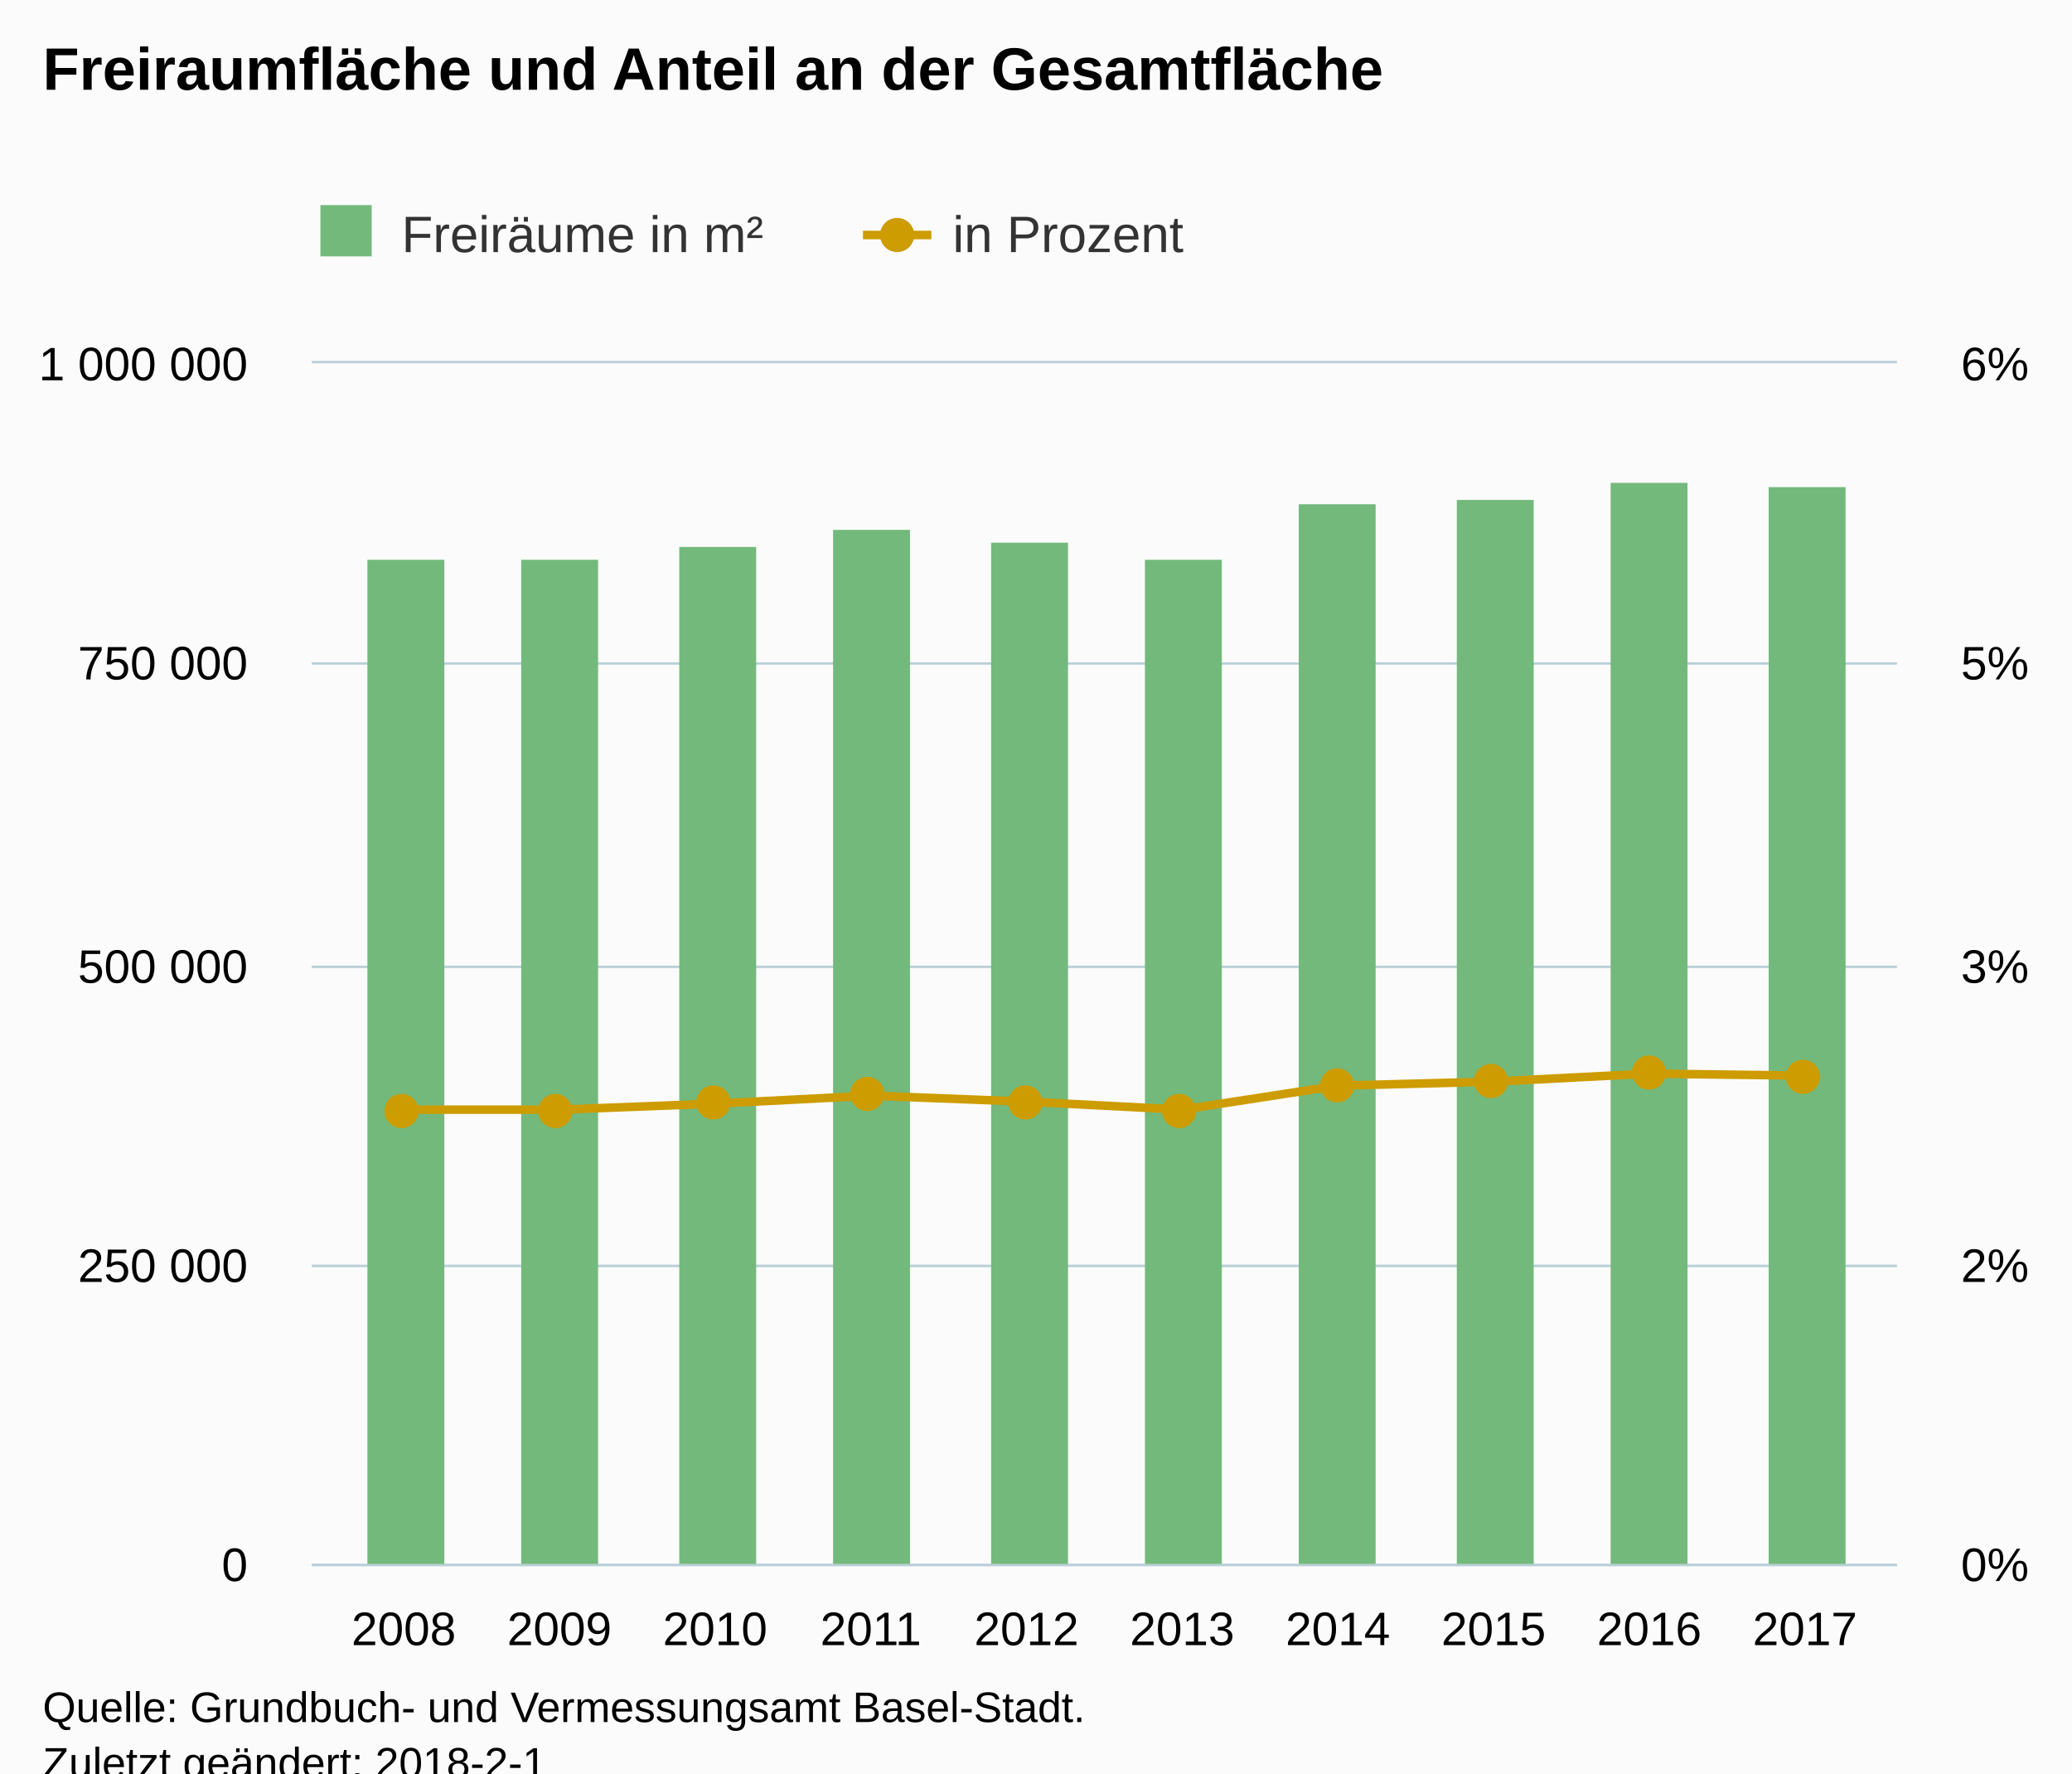
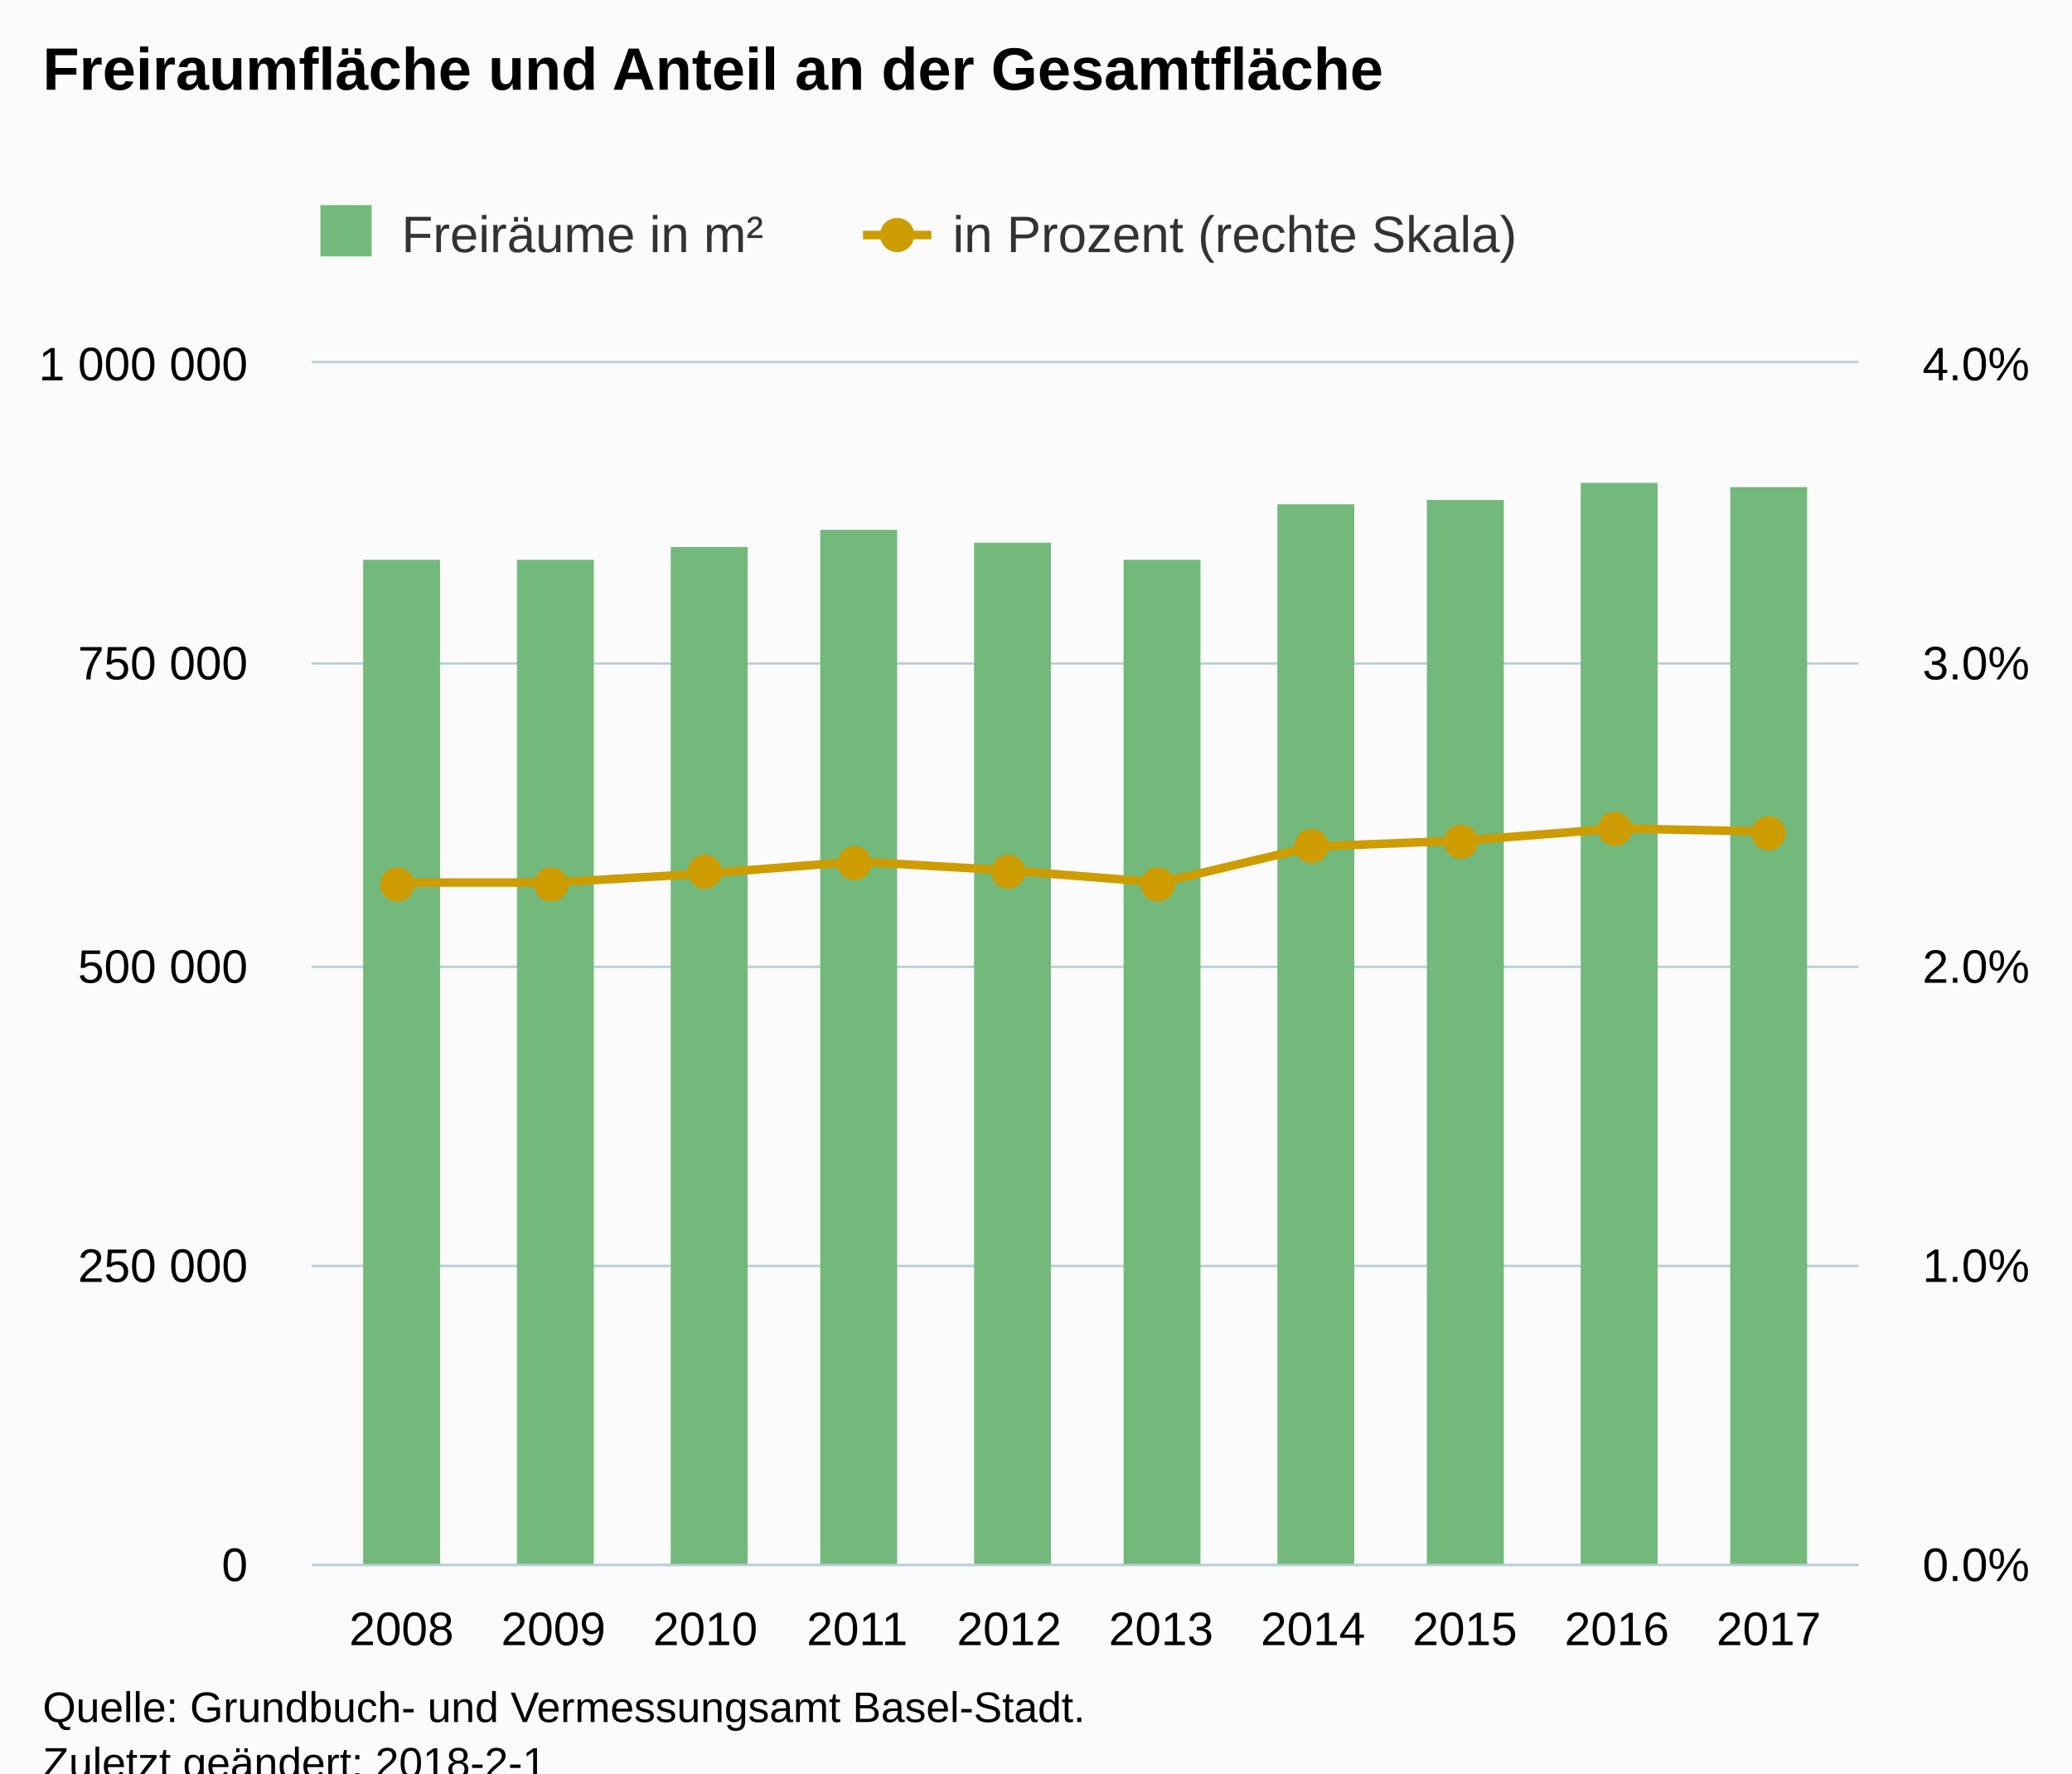
<svg xmlns="http://www.w3.org/2000/svg" version="1.1" class="highcharts-root" style="font-family:Arial;font-size:12px;" viewBox="0 0 485 415">
  <defs>
-     <clipPath id="highcharts-qwqm2yf-8">
-       <rect x="0" y="0" width="371" height="281" fill="none" />
+     <clipPath id="highcharts-ng44rym-8">
+       <rect x="0" y="0" width="362" height="281" fill="none" />
    </clipPath>
-     <clipPath id="highcharts-qwqm2yf-9">
-       <rect x="0" y="0" width="371" height="281" fill="none" />
+     <clipPath id="highcharts-ng44rym-9">
+       <rect x="0" y="0" width="362" height="281" fill="none" />
    </clipPath>
-     <clipPath id="highcharts-qwqm2yf-10">
-       <rect x="0" y="0" width="371" height="281" fill="none" />
+     <clipPath id="highcharts-ng44rym-10">
+       <rect x="0" y="0" width="362" height="281" fill="none" />
    </clipPath>
  </defs>
  <rect fill="#fbfbfb" class="highcharts-background" x="0" y="0" width="485" height="428" rx="0" ry="0" />
-   <rect fill="none" class="highcharts-plot-background" x="73" y="85" width="371" height="281" />
+   <rect fill="none" class="highcharts-plot-background" x="73" y="85" width="362" height="281" />
  <g class="highcharts-pane-group" data-z-index="0" />
  <g class="highcharts-grid highcharts-xaxis-grid " data-z-index="1">
-     <path fill="none" data-z-index="1" class="highcharts-grid-line" d="M 94.5 85 L 94.5 366" opacity="1" />
-     <path fill="none" data-z-index="1" class="highcharts-grid-line" d="M 130.5 85 L 130.5 366" opacity="1" />
-     <path fill="none" data-z-index="1" class="highcharts-grid-line" d="M 166.5 85 L 166.5 366" opacity="1" />
-     <path fill="none" data-z-index="1" class="highcharts-grid-line" d="M 203.5 85 L 203.5 366" opacity="1" />
-     <path fill="none" data-z-index="1" class="highcharts-grid-line" d="M 239.5 85 L 239.5 366" opacity="1" />
-     <path fill="none" data-z-index="1" class="highcharts-grid-line" d="M 276.5 85 L 276.5 366" opacity="1" />
-     <path fill="none" data-z-index="1" class="highcharts-grid-line" d="M 312.5 85 L 312.5 366" opacity="1" />
-     <path fill="none" data-z-index="1" class="highcharts-grid-line" d="M 349.5 85 L 349.5 366" opacity="1" />
-     <path fill="none" data-z-index="1" class="highcharts-grid-line" d="M 385.5 85 L 385.5 366" opacity="1" />
-     <path fill="none" data-z-index="1" class="highcharts-grid-line" d="M 421.5 85 L 421.5 366" opacity="1" />
+     <path fill="none" data-z-index="1" class="highcharts-grid-line" d="M 93.5 85 L 93.5 366" opacity="1" />
+     <path fill="none" data-z-index="1" class="highcharts-grid-line" d="M 129.5 85 L 129.5 366" opacity="1" />
+     <path fill="none" data-z-index="1" class="highcharts-grid-line" d="M 164.5 85 L 164.5 366" opacity="1" />
+     <path fill="none" data-z-index="1" class="highcharts-grid-line" d="M 200.5 85 L 200.5 366" opacity="1" />
+     <path fill="none" data-z-index="1" class="highcharts-grid-line" d="M 235.5 85 L 235.5 366" opacity="1" />
+     <path fill="none" data-z-index="1" class="highcharts-grid-line" d="M 271.5 85 L 271.5 366" opacity="1" />
+     <path fill="none" data-z-index="1" class="highcharts-grid-line" d="M 306.5 85 L 306.5 366" opacity="1" />
+     <path fill="none" data-z-index="1" class="highcharts-grid-line" d="M 342.5 85 L 342.5 366" opacity="1" />
+     <path fill="none" data-z-index="1" class="highcharts-grid-line" d="M 377.5 85 L 377.5 366" opacity="1" />
+     <path fill="none" data-z-index="1" class="highcharts-grid-line" d="M 413.5 85 L 413.5 366" opacity="1" />
  </g>
  <g class="highcharts-grid highcharts-yaxis-grid " data-z-index="1">
-     <path fill="none" stroke="#B9CFD7" stroke-width="0.5" data-z-index="1" class="highcharts-grid-line" d="M 73 366.25 L 444 366.25" opacity="1" />
-     <path fill="none" stroke="#B9CFD7" stroke-width="0.5" data-z-index="1" class="highcharts-grid-line" d="M 73 296.25 L 444 296.25" opacity="1" />
-     <path fill="none" stroke="#B9CFD7" stroke-width="0.5" data-z-index="1" class="highcharts-grid-line" d="M 73 226.25 L 444 226.25" opacity="1" />
-     <path fill="none" stroke="#B9CFD7" stroke-width="0.5" data-z-index="1" class="highcharts-grid-line" d="M 73 155.25 L 444 155.25" opacity="1" />
-     <path fill="none" stroke="#B9CFD7" stroke-width="0.5" data-z-index="1" class="highcharts-grid-line" d="M 73 84.75 L 444 84.75" opacity="1" />
+     <path fill="none" stroke="#B9CFD7" stroke-width="0.5" data-z-index="1" class="highcharts-grid-line" d="M 73 366.25 L 435 366.25" opacity="1" />
+     <path fill="none" stroke="#B9CFD7" stroke-width="0.5" data-z-index="1" class="highcharts-grid-line" d="M 73 296.25 L 435 296.25" opacity="1" />
+     <path fill="none" stroke="#B9CFD7" stroke-width="0.5" data-z-index="1" class="highcharts-grid-line" d="M 73 226.25 L 435 226.25" opacity="1" />
+     <path fill="none" stroke="#B9CFD7" stroke-width="0.5" data-z-index="1" class="highcharts-grid-line" d="M 73 155.25 L 435 155.25" opacity="1" />
+     <path fill="none" stroke="#B9CFD7" stroke-width="0.5" data-z-index="1" class="highcharts-grid-line" d="M 73 84.75 L 435 84.75" opacity="1" />
  </g>
  <g class="highcharts-grid highcharts-yaxis-grid " data-z-index="1">
-     <path fill="none" stroke="#B9CFD7" stroke-width="0.5" data-z-index="1" class="highcharts-grid-line" d="M 73 366.25 L 444 366.25" opacity="1" />
-     <path fill="none" stroke="#B9CFD7" stroke-width="0.5" data-z-index="1" class="highcharts-grid-line" d="M 73 296.25 L 444 296.25" opacity="1" />
-     <path fill="none" stroke="#B9CFD7" stroke-width="0.5" data-z-index="1" class="highcharts-grid-line" d="M 73 226.25 L 444 226.25" opacity="1" />
-     <path fill="none" stroke="#B9CFD7" stroke-width="0.5" data-z-index="1" class="highcharts-grid-line" d="M 73 155.25 L 444 155.25" opacity="1" />
-     <path fill="none" stroke="#B9CFD7" stroke-width="0.5" data-z-index="1" class="highcharts-grid-line" d="M 73 84.75 L 444 84.75" opacity="1" />
+     <path fill="none" stroke="#B9CFD7" stroke-width="0.5" data-z-index="1" class="highcharts-grid-line" d="M 73 366.25 L 435 366.25" opacity="1" />
+     <path fill="none" stroke="#B9CFD7" stroke-width="0.5" data-z-index="1" class="highcharts-grid-line" d="M 73 296.25 L 435 296.25" opacity="1" />
+     <path fill="none" stroke="#B9CFD7" stroke-width="0.5" data-z-index="1" class="highcharts-grid-line" d="M 73 226.25 L 435 226.25" opacity="1" />
+     <path fill="none" stroke="#B9CFD7" stroke-width="0.5" data-z-index="1" class="highcharts-grid-line" d="M 73 155.25 L 435 155.25" opacity="1" />
+     <path fill="none" stroke="#B9CFD7" stroke-width="0.5" data-z-index="1" class="highcharts-grid-line" d="M 73 84.75 L 435 84.75" opacity="1" />
  </g>
-   <rect fill="none" class="highcharts-plot-border" data-z-index="1" x="73" y="85" width="371" height="281" />
+   <rect fill="none" class="highcharts-plot-border" data-z-index="1" x="73" y="85" width="362" height="281" />
  <g class="highcharts-axis highcharts-xaxis " data-z-index="2">
-     <path fill="none" class="highcharts-axis-line" stroke="#B9CFD7" stroke-width="0.5" data-z-index="7" d="M 73 366.25 L 444 366.25" />
+     <path fill="none" class="highcharts-axis-line" stroke="#B9CFD7" stroke-width="0.5" data-z-index="7" d="M 73 366.25 L 435 366.25" />
  </g>
  <g class="highcharts-axis highcharts-yaxis " data-z-index="2">
    <path fill="none" class="highcharts-axis-line" data-z-index="7" d="M 73 85 L 73 366" />
  </g>
  <g class="highcharts-axis highcharts-yaxis " data-z-index="2">
-     <path fill="none" class="highcharts-axis-line" data-z-index="7" d="M 444 85 L 444 366" />
+     <path fill="none" class="highcharts-axis-line" data-z-index="7" d="M 435 85 L 435 366" />
  </g>
  <g class="highcharts-series-group" data-z-index="3">
-     <g data-z-index="0.1" class="highcharts-series highcharts-series-0 highcharts-column-series " transform="translate(73,85) scale(1 1)" clip-path="url(#highcharts-qwqm2yf-9)">
-       <rect x="13" y="46" width="18" height="236" fill="#73b97c" class="highcharts-point" />
-       <rect x="49" y="46" width="18" height="236" fill="#73b97c" class="highcharts-point" />
-       <rect x="86" y="43" width="18" height="239" fill="#73b97c" class="highcharts-point" />
-       <rect x="122" y="39" width="18" height="243" fill="#73b97c" class="highcharts-point" />
-       <rect x="159" y="42" width="18" height="240" fill="#73b97c" class="highcharts-point" />
-       <rect x="195" y="46" width="18" height="236" fill="#73b97c" class="highcharts-point" />
-       <rect x="231" y="33" width="18" height="249" fill="#73b97c" class="highcharts-point" />
-       <rect x="268" y="32" width="18" height="250" fill="#73b97c" class="highcharts-point" />
-       <rect x="304" y="28" width="18" height="254" fill="#73b97c" class="highcharts-point" />
-       <rect x="341" y="29" width="18" height="253" fill="#73b97c" class="highcharts-point" />
+     <g data-z-index="0.1" class="highcharts-series highcharts-series-0 highcharts-column-series " transform="translate(73,85) scale(1 1)" clip-path="url(#highcharts-ng44rym-9)">
+       <rect x="12" y="46" width="18" height="236" fill="#73b97c" class="highcharts-point" />
+       <rect x="48" y="46" width="18" height="236" fill="#73b97c" class="highcharts-point" />
+       <rect x="84" y="43" width="18" height="239" fill="#73b97c" class="highcharts-point" />
+       <rect x="119" y="39" width="18" height="243" fill="#73b97c" class="highcharts-point" />
+       <rect x="155" y="42" width="18" height="240" fill="#73b97c" class="highcharts-point" />
+       <rect x="190" y="46" width="18" height="236" fill="#73b97c" class="highcharts-point" />
+       <rect x="226" y="33" width="18" height="249" fill="#73b97c" class="highcharts-point" />
+       <rect x="261" y="32" width="18" height="250" fill="#73b97c" class="highcharts-point" />
+       <rect x="297" y="28" width="18" height="254" fill="#73b97c" class="highcharts-point" />
+       <rect x="332" y="29" width="18" height="253" fill="#73b97c" class="highcharts-point" />
    </g>
    <g data-z-index="0.1" class="highcharts-markers highcharts-series-0 highcharts-column-series " transform="translate(73,85) scale(1 1)" clip-path="none" />
-     <g data-z-index="0.1" class="highcharts-series highcharts-series-1 highcharts-line-series " transform="translate(73,85) scale(1 1)" clip-path="url(#highcharts-qwqm2yf-10)">
-       <path fill="none" d="M 21.502 174.688 L 57.946 174.688 L 94.39 173.283 L 130.834 171.41 L 167.278 172.815 L 203.722 174.688 L 240.166 169.068 L 276.61 168.132 L 313.054 166.258 L 349.498 166.727" class="highcharts-graph" data-z-index="1" stroke="#cd9c00" stroke-width="2" stroke-linejoin="round" stroke-linecap="round" />
+     <g data-z-index="0.1" class="highcharts-series highcharts-series-1 highcharts-line-series " transform="translate(73,85) scale(1 1)" clip-path="url(#highcharts-ng44rym-10)">
+       <path fill="none" d="M 20.98 121.532 L 56.54 121.532 L 92.1 119.425 L 127.66 116.615 L 163.22 118.722 L 198.78 121.532 L 234.34 113.102 L 269.9 111.697 L 305.46 108.887 L 341.02 109.59" class="highcharts-graph" data-z-index="1" stroke="#cd9c00" stroke-width="2" stroke-linejoin="round" stroke-linecap="round" />
    </g>
    <g data-z-index="0.1" class="highcharts-markers highcharts-series-1 highcharts-line-series " transform="translate(73,85) scale(1 1)" clip-path="none">
-       <path fill="#cd9c00" d="M 25 175 A 4 4 0 1 1 25 174.996 Z" class="highcharts-point" />
-       <path fill="#cd9c00" d="M 61 175 A 4 4 0 1 1 61 174.996 Z" class="highcharts-point" />
-       <path fill="#cd9c00" d="M 98 173 A 4 4 0 1 1 98 172.996 Z" class="highcharts-point" />
-       <path fill="#cd9c00" d="M 134 171 A 4 4 0 1 1 134 170.996 Z" class="highcharts-point" />
-       <path fill="#cd9c00" d="M 171 173 A 4 4 0 1 1 171 172.996 Z" class="highcharts-point" />
-       <path fill="#cd9c00" d="M 207 175 A 4 4 0 1 1 207 174.996 Z" class="highcharts-point" />
-       <path fill="#cd9c00" d="M 244 169 A 4 4 0 1 1 244 168.996 Z" class="highcharts-point" />
-       <path fill="#cd9c00" d="M 280 168 A 4 4 0 1 1 280 167.996 Z" class="highcharts-point" />
-       <path fill="#cd9c00" d="M 317 166 A 4 4 0 1 1 317 165.996 Z" class="highcharts-point" />
-       <path fill="#cd9c00" d="M 353 167 A 4 4 0 1 1 353 166.996 Z" class="highcharts-point" />
+       <path fill="#cd9c00" d="M 24 122 A 4 4 0 1 1 24 121.996 Z" class="highcharts-point" />
+       <path fill="#cd9c00" d="M 60 122 A 4 4 0 1 1 60 121.996 Z" class="highcharts-point" />
+       <path fill="#cd9c00" d="M 96 119 A 4 4 0 1 1 96 118.996 Z" class="highcharts-point" />
+       <path fill="#cd9c00" d="M 131 117 A 4 4 0 1 1 131 116.996 Z" class="highcharts-point" />
+       <path fill="#cd9c00" d="M 167 119 A 4 4 0 1 1 167 118.996 Z" class="highcharts-point" />
+       <path fill="#cd9c00" d="M 202 122 A 4 4 0 1 1 202 121.996 Z" class="highcharts-point" />
+       <path fill="#cd9c00" d="M 238 113 A 4 4 0 1 1 238 112.996 Z" class="highcharts-point" />
+       <path fill="#cd9c00" d="M 273 112 A 4 4 0 1 1 273 111.996 Z" class="highcharts-point" />
+       <path fill="#cd9c00" d="M 309 109 A 4 4 0 1 1 309 108.996 Z" class="highcharts-point" />
+       <path fill="#cd9c00" d="M 345 110 A 4 4 0 1 1 345 109.996 Z" class="highcharts-point" />
    </g>
  </g>
  <text x="10" text-anchor="start" class="highcharts-title" data-z-index="4" style="color:#000000;font-size:14px;font-weight:bold;fill:#000000;" y="21">
    <tspan>Freiraumfläche und Anteil an der Gesamtfläche</tspan>
  </text>
  <text x="10" text-anchor="start" class="highcharts-subtitle" data-z-index="4" style="color:#000000;font-size:12px;font-weight:normal;font-family:Arial;fill:#000000;" y="40" />
  <g class="highcharts-legend" data-z-index="7" transform="translate(65,41)">
-     <rect fill="none" class="highcharts-legend-box" rx="0" ry="0" x="0" y="0" width="220" height="26" visibility="visible" />
+     <rect fill="none" class="highcharts-legend-box" rx="0" ry="0" x="0" y="0" width="299" height="26" visibility="visible" />
    <g data-z-index="1">
      <g>
        <g class="highcharts-legend-item highcharts-column-series highcharts-color-undefined highcharts-series-0" data-z-index="1" transform="translate(8,3)">
          <text x="21" style="color:#333333;font-size:12px;font-weight:normal;cursor:pointer;fill:#333333;" text-anchor="start" data-z-index="2" y="15">
            <tspan>Freiräume in m²</tspan>
          </text>
          <rect x="2" y="4" width="12" height="12" fill="#73b97c" class="highcharts-point" data-z-index="3" />
        </g>
        <g class="highcharts-legend-item highcharts-line-series highcharts-color-undefined highcharts-series-1" data-z-index="1" transform="translate(137,3)">
          <path fill="none" d="M 0 11 L 16 11" class="highcharts-graph" stroke="#cd9c00" stroke-width="2" />
          <path fill="#cd9c00" d="M 12 11 A 4 4 0 1 1 12 10.996 Z" class="highcharts-point" />
          <text x="21" y="15" style="color:#333333;font-size:12px;font-weight:normal;cursor:pointer;fill:#333333;" text-anchor="start" data-z-index="2">
-             <tspan>in Prozent</tspan>
+             <tspan>in Prozent (rechte Skala)</tspan>
          </text>
        </g>
      </g>
    </g>
  </g>
  <g class="highcharts-axis-labels highcharts-xaxis-labels " data-z-index="7">
-     <text x="94.502" style="color:#000000;cursor:default;font-size:11px;fill:#000000;" text-anchor="middle" transform="translate(0,0)" y="385" opacity="1">2008</text>
-     <text x="130.946" style="color:#000000;cursor:default;font-size:11px;fill:#000000;" text-anchor="middle" transform="translate(0,0)" y="385" opacity="1">2009</text>
-     <text x="167.39" style="color:#000000;cursor:default;font-size:11px;fill:#000000;" text-anchor="middle" transform="translate(0,0)" y="385" opacity="1">2010</text>
-     <text x="203.834" style="color:#000000;cursor:default;font-size:11px;fill:#000000;" text-anchor="middle" transform="translate(0,0)" y="385" opacity="1">2011</text>
-     <text x="240.278" style="color:#000000;cursor:default;font-size:11px;fill:#000000;" text-anchor="middle" transform="translate(0,0)" y="385" opacity="1">2012</text>
-     <text x="276.722" style="color:#000000;cursor:default;font-size:11px;fill:#000000;" text-anchor="middle" transform="translate(0,0)" y="385" opacity="1">2013</text>
-     <text x="313.166" style="color:#000000;cursor:default;font-size:11px;fill:#000000;" text-anchor="middle" transform="translate(0,0)" y="385" opacity="1">2014</text>
-     <text x="349.61" style="color:#000000;cursor:default;font-size:11px;fill:#000000;" text-anchor="middle" transform="translate(0,0)" y="385" opacity="1">2015</text>
-     <text x="386.054" style="color:#000000;cursor:default;font-size:11px;fill:#000000;" text-anchor="middle" transform="translate(0,0)" y="385" opacity="1">2016</text>
-     <text x="422.498" style="color:#000000;cursor:default;font-size:11px;fill:#000000;" text-anchor="middle" transform="translate(0,0)" y="385" opacity="1">2017</text>
+     <text x="93.98" style="color:#000000;cursor:default;font-size:11px;fill:#000000;" text-anchor="middle" transform="translate(0,0)" y="385" opacity="1">2008</text>
+     <text x="129.54" style="color:#000000;cursor:default;font-size:11px;fill:#000000;" text-anchor="middle" transform="translate(0,0)" y="385" opacity="1">2009</text>
+     <text x="165.1" style="color:#000000;cursor:default;font-size:11px;fill:#000000;" text-anchor="middle" transform="translate(0,0)" y="385" opacity="1">2010</text>
+     <text x="200.66" style="color:#000000;cursor:default;font-size:11px;fill:#000000;" text-anchor="middle" transform="translate(0,0)" y="385" opacity="1">2011</text>
+     <text x="236.22" style="color:#000000;cursor:default;font-size:11px;fill:#000000;" text-anchor="middle" transform="translate(0,0)" y="385" opacity="1">2012</text>
+     <text x="271.78" style="color:#000000;cursor:default;font-size:11px;fill:#000000;" text-anchor="middle" transform="translate(0,0)" y="385" opacity="1">2013</text>
+     <text x="307.34" style="color:#000000;cursor:default;font-size:11px;fill:#000000;" text-anchor="middle" transform="translate(0,0)" y="385" opacity="1">2014</text>
+     <text x="342.9" style="color:#000000;cursor:default;font-size:11px;fill:#000000;" text-anchor="middle" transform="translate(0,0)" y="385" opacity="1">2015</text>
+     <text x="378.46" style="color:#000000;cursor:default;font-size:11px;fill:#000000;" text-anchor="middle" transform="translate(0,0)" y="385" opacity="1">2016</text>
+     <text x="414.02" style="color:#000000;cursor:default;font-size:11px;fill:#000000;" text-anchor="middle" transform="translate(0,0)" y="385" opacity="1">2017</text>
  </g>
  <g class="highcharts-axis-labels highcharts-yaxis-labels " data-z-index="7">
    <text x="58" style="color:#000000;cursor:default;font-size:11px;fill:#000000;" text-anchor="end" transform="translate(0,0)" y="370" opacity="1">0</text>
    <text x="58" style="color:#000000;cursor:default;font-size:11px;fill:#000000;" text-anchor="end" transform="translate(0,0)" y="300" opacity="1">
      <tspan>250 000</tspan>
    </text>
    <text x="58" style="color:#000000;cursor:default;font-size:11px;fill:#000000;" text-anchor="end" transform="translate(0,0)" y="230" opacity="1">
      <tspan>500 000</tspan>
    </text>
    <text x="58" style="color:#000000;cursor:default;font-size:11px;fill:#000000;" text-anchor="end" transform="translate(0,0)" y="159" opacity="1">
      <tspan>750 000</tspan>
    </text>
    <text x="58" style="color:#000000;cursor:default;font-size:11px;fill:#000000;" text-anchor="end" transform="translate(0,0)" y="89" opacity="1">
      <tspan>1 000 000</tspan>
    </text>
  </g>
  <g class="highcharts-axis-labels highcharts-yaxis-labels " data-z-index="7">
-     <text x="459" style="color:#000000;cursor:default;font-size:11px;fill:#000000;" text-anchor="start" transform="translate(0,0)" y="370" opacity="1">0%</text>
-     <text x="459" style="color:#000000;cursor:default;font-size:11px;fill:#000000;" text-anchor="start" transform="translate(0,0)" y="300" opacity="1">2%</text>
-     <text x="459" style="color:#000000;cursor:default;font-size:11px;fill:#000000;" text-anchor="start" transform="translate(0,0)" y="230" opacity="1">3%</text>
-     <text x="459" style="color:#000000;cursor:default;font-size:11px;fill:#000000;" text-anchor="start" transform="translate(0,0)" y="159" opacity="1">5%</text>
-     <text x="459" style="color:#000000;cursor:default;font-size:11px;fill:#000000;" text-anchor="start" transform="translate(0,0)" y="89" opacity="1">6%</text>
+     <text x="450" style="color:#000000;cursor:default;font-size:11px;fill:#000000;" text-anchor="start" transform="translate(0,0)" y="370" opacity="1">0.0%</text>
+     <text x="450" style="color:#000000;cursor:default;font-size:11px;fill:#000000;" text-anchor="start" transform="translate(0,0)" y="300" opacity="1">1.0%</text>
+     <text x="450" style="color:#000000;cursor:default;font-size:11px;fill:#000000;" text-anchor="start" transform="translate(0,0)" y="230" opacity="1">2.0%</text>
+     <text x="450" style="color:#000000;cursor:default;font-size:11px;fill:#000000;" text-anchor="start" transform="translate(0,0)" y="159" opacity="1">3.0%</text>
+     <text x="450" style="color:#000000;cursor:default;font-size:11px;fill:#000000;" text-anchor="start" transform="translate(0,0)" y="89" opacity="1">4.0%</text>
  </g>
  <text x="10" class="highcharts-credits" text-anchor="start" data-z-index="8" style="cursor:default;color:#000000;font-size:10px;fill:#000000;" y="403">
    <tspan>Quelle: Grundbuch- und Vermessungsamt Basel-Stadt.</tspan>
    <tspan x="10" dy="13">Zuletzt geändert: 2018-2-1</tspan>
  </text>
</svg>
